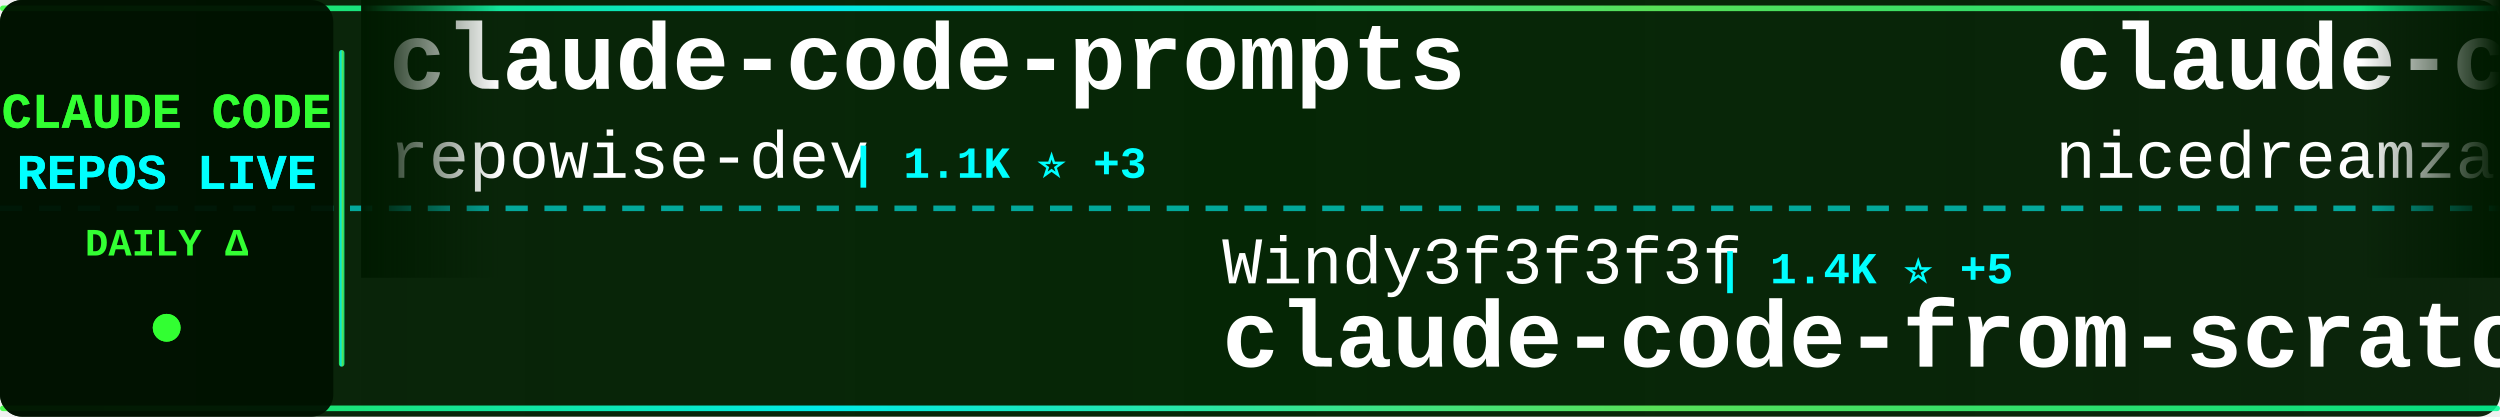
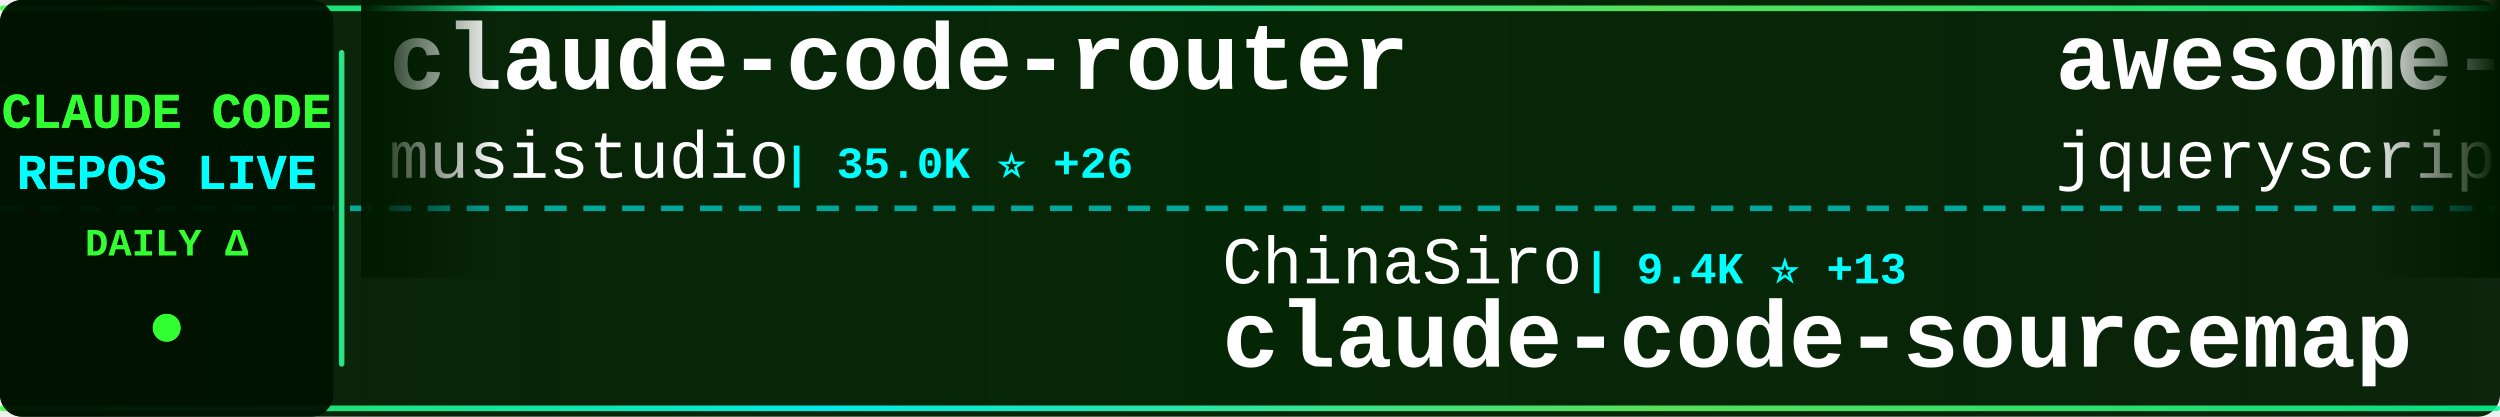
<svg xmlns="http://www.w3.org/2000/svg" width="900" height="150">
  <defs>
    <linearGradient id="tickerBg" x1="0%" y1="0%" x2="100%" y2="0%">
      <stop offset="0%" style="stop-color:#001a00;stop-opacity:0.95" />
      <stop offset="50%" style="stop-color:#002200;stop-opacity:0.98" />
      <stop offset="100%" style="stop-color:#001a00;stop-opacity:0.95" />
    </linearGradient>
    <linearGradient id="borderGrad" x1="0%" y1="0%" x2="100%" y2="0%">
      <stop offset="0%" style="stop-color:#33ff33;stop-opacity:0.85">
        <animate attributeName="stop-opacity" values="0.85;1;0.85" dur="2s" repeatCount="indefinite" />
      </stop>
      <stop offset="33%" style="stop-color:#00ffff;stop-opacity:0.9">
        <animate attributeName="stop-opacity" values="0.9;1;0.9" dur="2.2s" repeatCount="indefinite" />
      </stop>
      <stop offset="66%" style="stop-color:#66ff66;stop-opacity:0.85">
        <animate attributeName="stop-opacity" values="0.85;1;0.85" dur="1.8s" repeatCount="indefinite" />
      </stop>
      <stop offset="100%" style="stop-color:#00ff99;stop-opacity:0.85">
        <animate attributeName="stop-opacity" values="0.85;1;0.85" dur="2s" repeatCount="indefinite" />
      </stop>
    </linearGradient>
    <filter id="textGlow">
      <feGaussianBlur stdDeviation="0.1" result="coloredBlur" />
      <feMerge>
        <feMergeNode in="coloredBlur" />
        <feMergeNode in="SourceGraphic" />
      </feMerge>
    </filter>
    <filter id="metricGlow">
      <feGaussianBlur stdDeviation="0.2" result="coloredBlur" />
      <feMerge>
        <feMergeNode in="coloredBlur" />
        <feMergeNode in="SourceGraphic" />
      </feMerge>
    </filter>
    <linearGradient id="leftFade" x1="0%" y1="0%" x2="100%" y2="0%">
      <stop offset="0%" style="stop-color:#001a00;stop-opacity:1" />
      <stop offset="100%" style="stop-color:#001a00;stop-opacity:0" />
    </linearGradient>
    <linearGradient id="rightFade" x1="0%" y1="0%" x2="100%" y2="0%">
      <stop offset="0%" style="stop-color:#001a00;stop-opacity:0" />
      <stop offset="100%" style="stop-color:#001a00;stop-opacity:1" />
    </linearGradient>
  </defs>
  <rect width="900" height="150" fill="url(#tickerBg)" rx="8" />
  <rect x="0" y="2" width="900" height="2" fill="url(#borderGrad)" rx="1" />
  <rect x="0" y="146" width="900" height="2" fill="url(#borderGrad)" rx="1" />
  <line x1="0" y1="75" x2="900" y2="75" stroke="#00ffff" stroke-width="2" stroke-dasharray="8 6" opacity="0.6" />
  <rect x="0" y="0" width="120" height="150" fill="#001100" opacity="0.95" rx="8" />
  <text x="60" y="46" font-family="'Courier New', monospace" font-size="18" font-weight="bold" fill="#33ff33" text-anchor="middle" filter="url(#textGlow)">
    CLAUDE CODE
  </text>
  <text x="60" y="68" font-family="'Courier New', monospace" font-size="18" font-weight="bold" fill="#00ffff" text-anchor="middle" filter="url(#textGlow)">
    REPOS LIVE
  </text>
  <text x="60" y="92" font-family="'Courier New', monospace" font-size="14" font-weight="bold" fill="#33ff33" text-anchor="middle">
    DAILY Δ
  </text>
  <circle cx="60" cy="118" r="5" fill="#33ff33" filter="url(#metricGlow)">
    <animate attributeName="r" values="4;6;4" dur="1.5s" repeatCount="indefinite" />
    <animate attributeName="opacity" values="0.6;1;0.6" dur="1.5s" repeatCount="indefinite" />
  </circle>
  <rect x="122" y="18" width="2" height="114" fill="url(#borderGrad)" rx="1" />
  <clipPath id="tickerClip">
    <rect x="130" y="0" width="770" height="150" />
  </clipPath>
  <g clip-path="url(#tickerClip)">
    <g id="tickerItems">
      <animateTransform attributeName="transform" attributeType="XML" type="translate" from="0 0" to="-3000 0" dur="54s" repeatCount="indefinite" />
      <g transform="translate(0, 0)">
-         <text x="140" y="32" font-family="'Courier New', monospace" font-size="34" font-weight="bold" fill="#ffffff">claude-code-prompts</text>
-         <text x="140" y="64" font-family="'Courier New', monospace" font-size="24" font-weight="normal" fill="#ffffff" opacity="1.0">repowise-dev</text>
-         <text x="306" y="64" font-family="'Courier New', monospace" font-size="16" font-weight="bold" fill="#00ffff"> | 1.1K ⭐ +3</text>
+         <text x="140" y="32" font-family="'Courier New', monospace" font-size="34" font-weight="bold" fill="#ffffff">claude-code-router</text>
+         <text x="140" y="64" font-family="'Courier New', monospace" font-size="24" font-weight="normal" fill="#ffffff" opacity="1.0">musistudio</text>
+         <text x="282" y="64" font-family="'Courier New', monospace" font-size="16" font-weight="bold" fill="#00ffff"> | 35.0K ⭐ +26</text>
      </g>
      <g transform="translate(300, 0)">
-         <text x="140" y="102" font-family="'Courier New', monospace" font-size="24" font-weight="normal" fill="#ffffff" opacity="1.0">Windy3f3f3f3f</text>
-         <text x="318" y="102" font-family="'Courier New', monospace" font-size="16" font-weight="bold" fill="#00ffff"> | 1.4K ⭐ +5</text>
-         <text x="140" y="132" font-family="'Courier New', monospace" font-size="34" font-weight="bold" fill="#ffffff">claude-code-from-scratch</text>
+         <text x="140" y="102" font-family="'Courier New', monospace" font-size="24" font-weight="normal" fill="#ffffff" opacity="1.0">ChinaSiro</text>
+         <text x="270" y="102" font-family="'Courier New', monospace" font-size="16" font-weight="bold" fill="#00ffff"> | 9.4K ⭐ +13</text>
+         <text x="140" y="132" font-family="'Courier New', monospace" font-size="34" font-weight="bold" fill="#ffffff">claude-code-sourcemap</text>
      </g>
      <g transform="translate(600, 0)">
-         <text x="140" y="32" font-family="'Courier New', monospace" font-size="34" font-weight="bold" fill="#ffffff">claude-code-local</text>
-         <text x="140" y="64" font-family="'Courier New', monospace" font-size="24" font-weight="normal" fill="#ffffff" opacity="1.0">nicedreamzapp</text>
-         <text x="318" y="64" font-family="'Courier New', monospace" font-size="16" font-weight="bold" fill="#00ffff"> | 2.8K ⭐</text>
+         <text x="140" y="32" font-family="'Courier New', monospace" font-size="34" font-weight="bold" fill="#ffffff">awesome-claude-code</text>
+         <text x="140" y="64" font-family="'Courier New', monospace" font-size="24" font-weight="normal" fill="#ffffff" opacity="1.0">jqueryscript</text>
+         <text x="306" y="64" font-family="'Courier New', monospace" font-size="16" font-weight="bold" fill="#00ffff"> | 425 ⭐ +1</text>
      </g>
      <g transform="translate(900, 0)">
-         <text x="140" y="102" font-family="'Courier New', monospace" font-size="24" font-weight="normal" fill="#ffffff" opacity="1.0">ghuntley</text>
-         <text x="258" y="102" font-family="'Courier New', monospace" font-size="16" font-weight="bold" fill="#00ffff"> | 985 ⭐</text>
-         <text x="140" y="132" font-family="'Courier New', monospace" font-size="34" font-weight="bold" fill="#ffffff">claude-code-source-code-...</text>
+         <text x="140" y="102" font-family="'Courier New', monospace" font-size="24" font-weight="normal" fill="#ffffff" opacity="1.0">diet103</text>
+         <text x="246" y="102" font-family="'Courier New', monospace" font-size="16" font-weight="bold" fill="#00ffff"> | 9.7K ⭐ +2</text>
+         <text x="140" y="132" font-family="'Courier New', monospace" font-size="34" font-weight="bold" fill="#ffffff">claude-code-infrastructu...</text>
      </g>
      <g transform="translate(1200, 0)">
-         <text x="140" y="32" font-family="'Courier New', monospace" font-size="34" font-weight="bold" fill="#ffffff">sc-claude-code-files</text>
-         <text x="140" y="64" font-family="'Courier New', monospace" font-size="24" font-weight="normal" fill="#ffffff" opacity="1.0">https-deeplearning-ai</text>
-         <text x="414" y="64" font-family="'Courier New', monospace" font-size="16" font-weight="bold" fill="#00ffff"> | 528 ⭐</text>
+         <text x="140" y="32" font-family="'Courier New', monospace" font-size="34" font-weight="bold" fill="#ffffff">Auto-claude-code-researc...</text>
+         <text x="140" y="64" font-family="'Courier New', monospace" font-size="24" font-weight="normal" fill="#ffffff" opacity="1.0">wanshuiyin</text>
+         <text x="282" y="64" font-family="'Courier New', monospace" font-size="16" font-weight="bold" fill="#00ffff"> | 12.2K ⭐ +73</text>
      </g>
      <g transform="translate(1500, 0)">
-         <text x="140" y="102" font-family="'Courier New', monospace" font-size="24" font-weight="normal" fill="#ffffff" opacity="1.0">KPR111</text>
-         <text x="234" y="102" font-family="'Courier New', monospace" font-size="16" font-weight="bold" fill="#00ffff"> | 18 ⭐</text>
-         <text x="140" y="132" font-family="'Courier New', monospace" font-size="34" font-weight="bold" fill="#ffffff">Claude-Code</text>
+         <text x="140" y="102" font-family="'Courier New', monospace" font-size="24" font-weight="normal" fill="#ffffff" opacity="1.0">affaan-m</text>
+         <text x="258" y="102" font-family="'Courier New', monospace" font-size="16" font-weight="bold" fill="#00ffff"> | 216.4K ⭐ +699</text>
+         <text x="140" y="132" font-family="'Courier New', monospace" font-size="34" font-weight="bold" fill="#ffffff">ECC</text>
      </g>
      <g transform="translate(1800, 0)">
-         <text x="140" y="32" font-family="'Courier New', monospace" font-size="34" font-weight="bold" fill="#ffffff">claude-code-pm-course</text>
-         <text x="140" y="64" font-family="'Courier New', monospace" font-size="24" font-weight="normal" fill="#ffffff" opacity="1.0">carlvellotti</text>
-         <text x="306" y="64" font-family="'Courier New', monospace" font-size="16" font-weight="bold" fill="#00ffff"> | 2.1K ⭐ +2</text>
+         <text x="140" y="32" font-family="'Courier New', monospace" font-size="34" font-weight="bold" fill="#ffffff">claude-code-hub</text>
+         <text x="140" y="64" font-family="'Courier New', monospace" font-size="24" font-weight="normal" fill="#ffffff" opacity="1.0">ding113</text>
+         <text x="246" y="64" font-family="'Courier New', monospace" font-size="16" font-weight="bold" fill="#00ffff"> | 3.1K ⭐ +23</text>
      </g>
      <g transform="translate(2100, 0)">
-         <text x="140" y="102" font-family="'Courier New', monospace" font-size="24" font-weight="normal" fill="#ffffff" opacity="1.0">darcyegb</text>
-         <text x="258" y="102" font-family="'Courier New', monospace" font-size="16" font-weight="bold" fill="#00ffff"> | 726 ⭐ +2</text>
-         <text x="140" y="132" font-family="'Courier New', monospace" font-size="34" font-weight="bold" fill="#ffffff">ClaudeCodeAgents</text>
+         <text x="140" y="102" font-family="'Courier New', monospace" font-size="24" font-weight="normal" fill="#ffffff" opacity="1.0">repowise-dev</text>
+         <text x="306" y="102" font-family="'Courier New', monospace" font-size="16" font-weight="bold" fill="#00ffff"> | 1.1K ⭐ +2</text>
+         <text x="140" y="132" font-family="'Courier New', monospace" font-size="34" font-weight="bold" fill="#ffffff">claude-code-prompts</text>
      </g>
      <g transform="translate(2400, 0)">
-         <text x="140" y="32" font-family="'Courier New', monospace" font-size="34" font-weight="bold" fill="#ffffff">claude-code-source</text>
-         <text x="140" y="64" font-family="'Courier New', monospace" font-size="24" font-weight="normal" fill="#ffffff" opacity="1.0">hangsman</text>
-         <text x="258" y="64" font-family="'Courier New', monospace" font-size="16" font-weight="bold" fill="#00ffff"> | 786 ⭐ +1</text>
+         <text x="140" y="32" font-family="'Courier New', monospace" font-size="34" font-weight="bold" fill="#ffffff">claude-code-proxy</text>
+         <text x="140" y="64" font-family="'Courier New', monospace" font-size="24" font-weight="normal" fill="#ffffff" opacity="1.0">1rgs</text>
+         <text x="210" y="64" font-family="'Courier New', monospace" font-size="16" font-weight="bold" fill="#00ffff"> | 3.6K ⭐ +2</text>
      </g>
      <g transform="translate(2700, 0)">
-         <text x="140" y="102" font-family="'Courier New', monospace" font-size="24" font-weight="normal" fill="#ffffff" opacity="1.0">Chachamaru127</text>
-         <text x="318" y="102" font-family="'Courier New', monospace" font-size="16" font-weight="bold" fill="#00ffff"> | 2.8K ⭐ +17</text>
-         <text x="140" y="132" font-family="'Courier New', monospace" font-size="34" font-weight="bold" fill="#ffffff">claude-code-harness</text>
+         <text x="140" y="102" font-family="'Courier New', monospace" font-size="24" font-weight="normal" fill="#ffffff" opacity="1.0">multica-ai</text>
+         <text x="282" y="102" font-family="'Courier New', monospace" font-size="16" font-weight="bold" fill="#00ffff"> | 176.6K ⭐ +804</text>
+         <text x="140" y="132" font-family="'Courier New', monospace" font-size="34" font-weight="bold" fill="#ffffff">andrej-karpathy-skills</text>
      </g>
      <g transform="translate(3000, 0)">
-         <text x="140" y="32" font-family="'Courier New', monospace" font-size="34" font-weight="bold" fill="#ffffff">claude-code-prompts</text>
-         <text x="140" y="64" font-family="'Courier New', monospace" font-size="24" font-weight="normal" fill="#ffffff" opacity="1.0">repowise-dev</text>
-         <text x="306" y="64" font-family="'Courier New', monospace" font-size="16" font-weight="bold" fill="#00ffff"> | 1.1K ⭐ +3</text>
+         <text x="140" y="32" font-family="'Courier New', monospace" font-size="34" font-weight="bold" fill="#ffffff">claude-code-router</text>
+         <text x="140" y="64" font-family="'Courier New', monospace" font-size="24" font-weight="normal" fill="#ffffff" opacity="1.0">musistudio</text>
+         <text x="282" y="64" font-family="'Courier New', monospace" font-size="16" font-weight="bold" fill="#00ffff"> | 35.0K ⭐ +26</text>
      </g>
      <g transform="translate(3300, 0)">
-         <text x="140" y="102" font-family="'Courier New', monospace" font-size="24" font-weight="normal" fill="#ffffff" opacity="1.0">Windy3f3f3f3f</text>
-         <text x="318" y="102" font-family="'Courier New', monospace" font-size="16" font-weight="bold" fill="#00ffff"> | 1.4K ⭐ +5</text>
-         <text x="140" y="132" font-family="'Courier New', monospace" font-size="34" font-weight="bold" fill="#ffffff">claude-code-from-scratch</text>
+         <text x="140" y="102" font-family="'Courier New', monospace" font-size="24" font-weight="normal" fill="#ffffff" opacity="1.0">ChinaSiro</text>
+         <text x="270" y="102" font-family="'Courier New', monospace" font-size="16" font-weight="bold" fill="#00ffff"> | 9.4K ⭐ +13</text>
+         <text x="140" y="132" font-family="'Courier New', monospace" font-size="34" font-weight="bold" fill="#ffffff">claude-code-sourcemap</text>
      </g>
      <g transform="translate(3600, 0)">
-         <text x="140" y="32" font-family="'Courier New', monospace" font-size="34" font-weight="bold" fill="#ffffff">claude-code-local</text>
-         <text x="140" y="64" font-family="'Courier New', monospace" font-size="24" font-weight="normal" fill="#ffffff" opacity="1.0">nicedreamzapp</text>
-         <text x="318" y="64" font-family="'Courier New', monospace" font-size="16" font-weight="bold" fill="#00ffff"> | 2.8K ⭐</text>
+         <text x="140" y="32" font-family="'Courier New', monospace" font-size="34" font-weight="bold" fill="#ffffff">awesome-claude-code</text>
+         <text x="140" y="64" font-family="'Courier New', monospace" font-size="24" font-weight="normal" fill="#ffffff" opacity="1.0">jqueryscript</text>
+         <text x="306" y="64" font-family="'Courier New', monospace" font-size="16" font-weight="bold" fill="#00ffff"> | 425 ⭐ +1</text>
      </g>
      <g transform="translate(3900, 0)">
-         <text x="140" y="102" font-family="'Courier New', monospace" font-size="24" font-weight="normal" fill="#ffffff" opacity="1.0">ghuntley</text>
-         <text x="258" y="102" font-family="'Courier New', monospace" font-size="16" font-weight="bold" fill="#00ffff"> | 985 ⭐</text>
-         <text x="140" y="132" font-family="'Courier New', monospace" font-size="34" font-weight="bold" fill="#ffffff">claude-code-source-code-...</text>
+         <text x="140" y="102" font-family="'Courier New', monospace" font-size="24" font-weight="normal" fill="#ffffff" opacity="1.0">diet103</text>
+         <text x="246" y="102" font-family="'Courier New', monospace" font-size="16" font-weight="bold" fill="#00ffff"> | 9.7K ⭐ +2</text>
+         <text x="140" y="132" font-family="'Courier New', monospace" font-size="34" font-weight="bold" fill="#ffffff">claude-code-infrastructu...</text>
      </g>
    </g>
  </g>
  <rect x="130" y="0" width="50" height="100" fill="url(#leftFade)" />
  <rect x="850" y="0" width="50" height="100" fill="url(#rightFade)" />
</svg>
